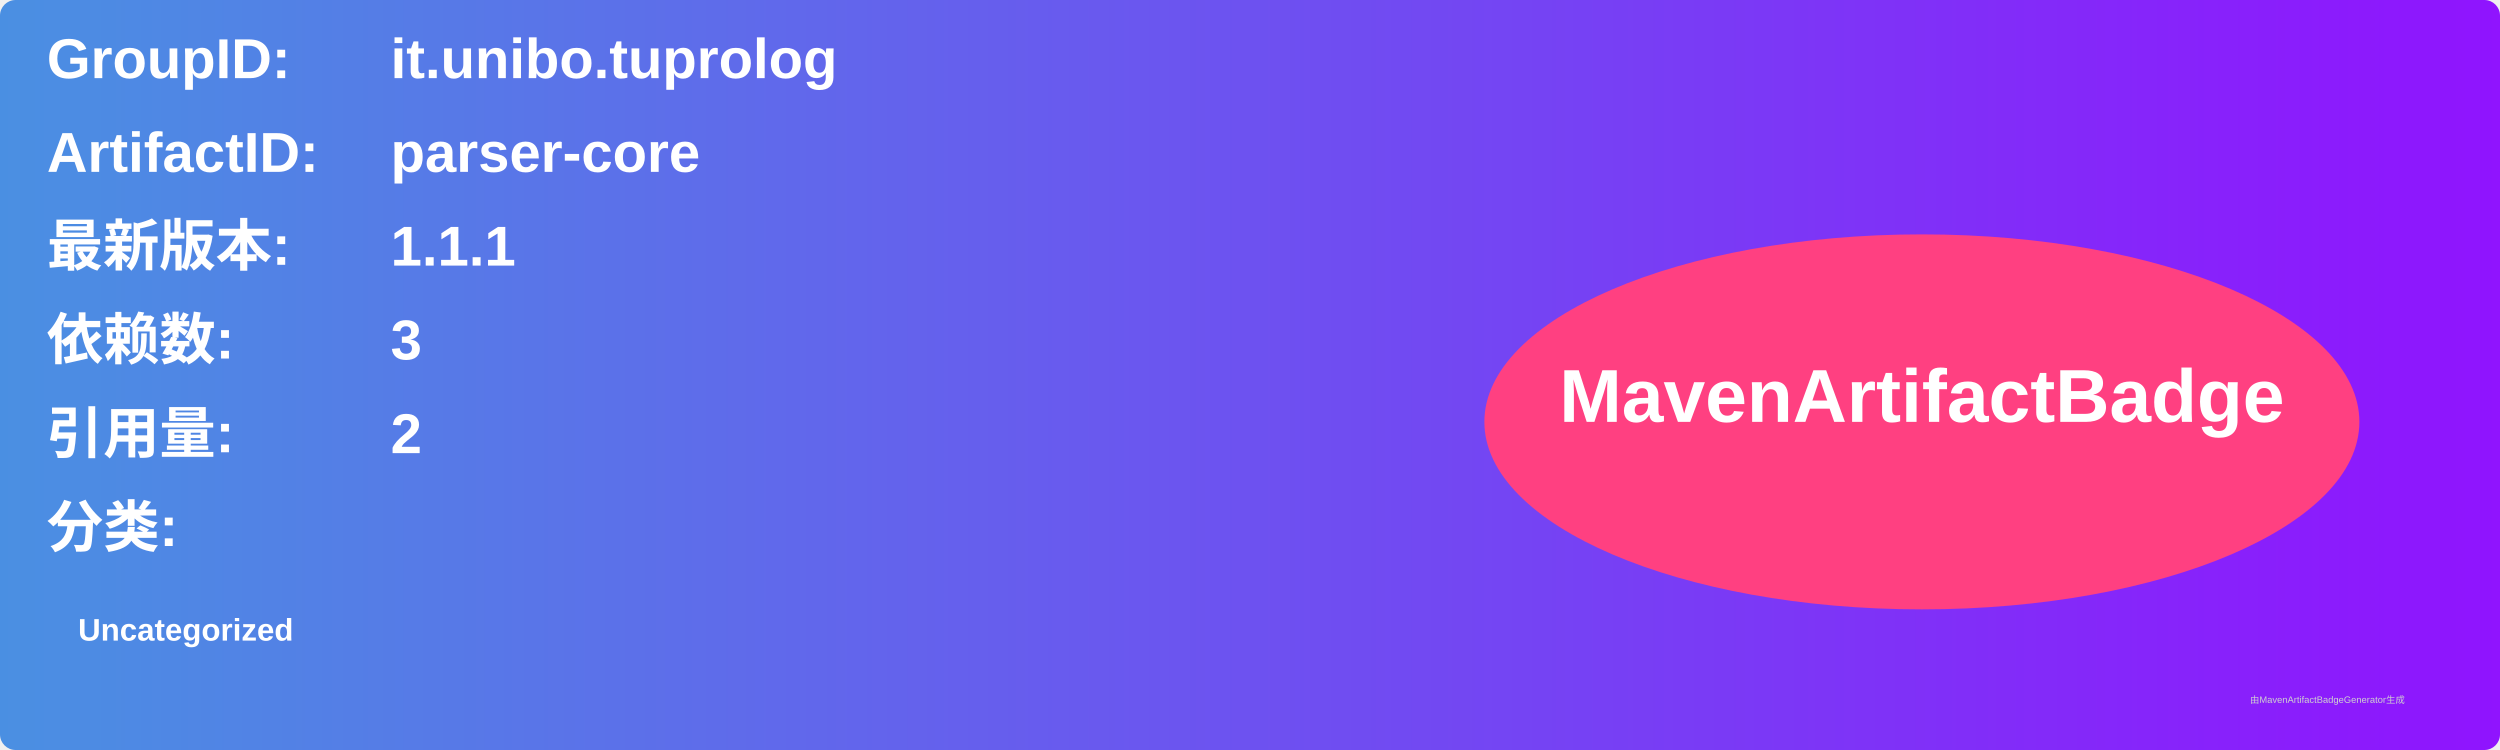
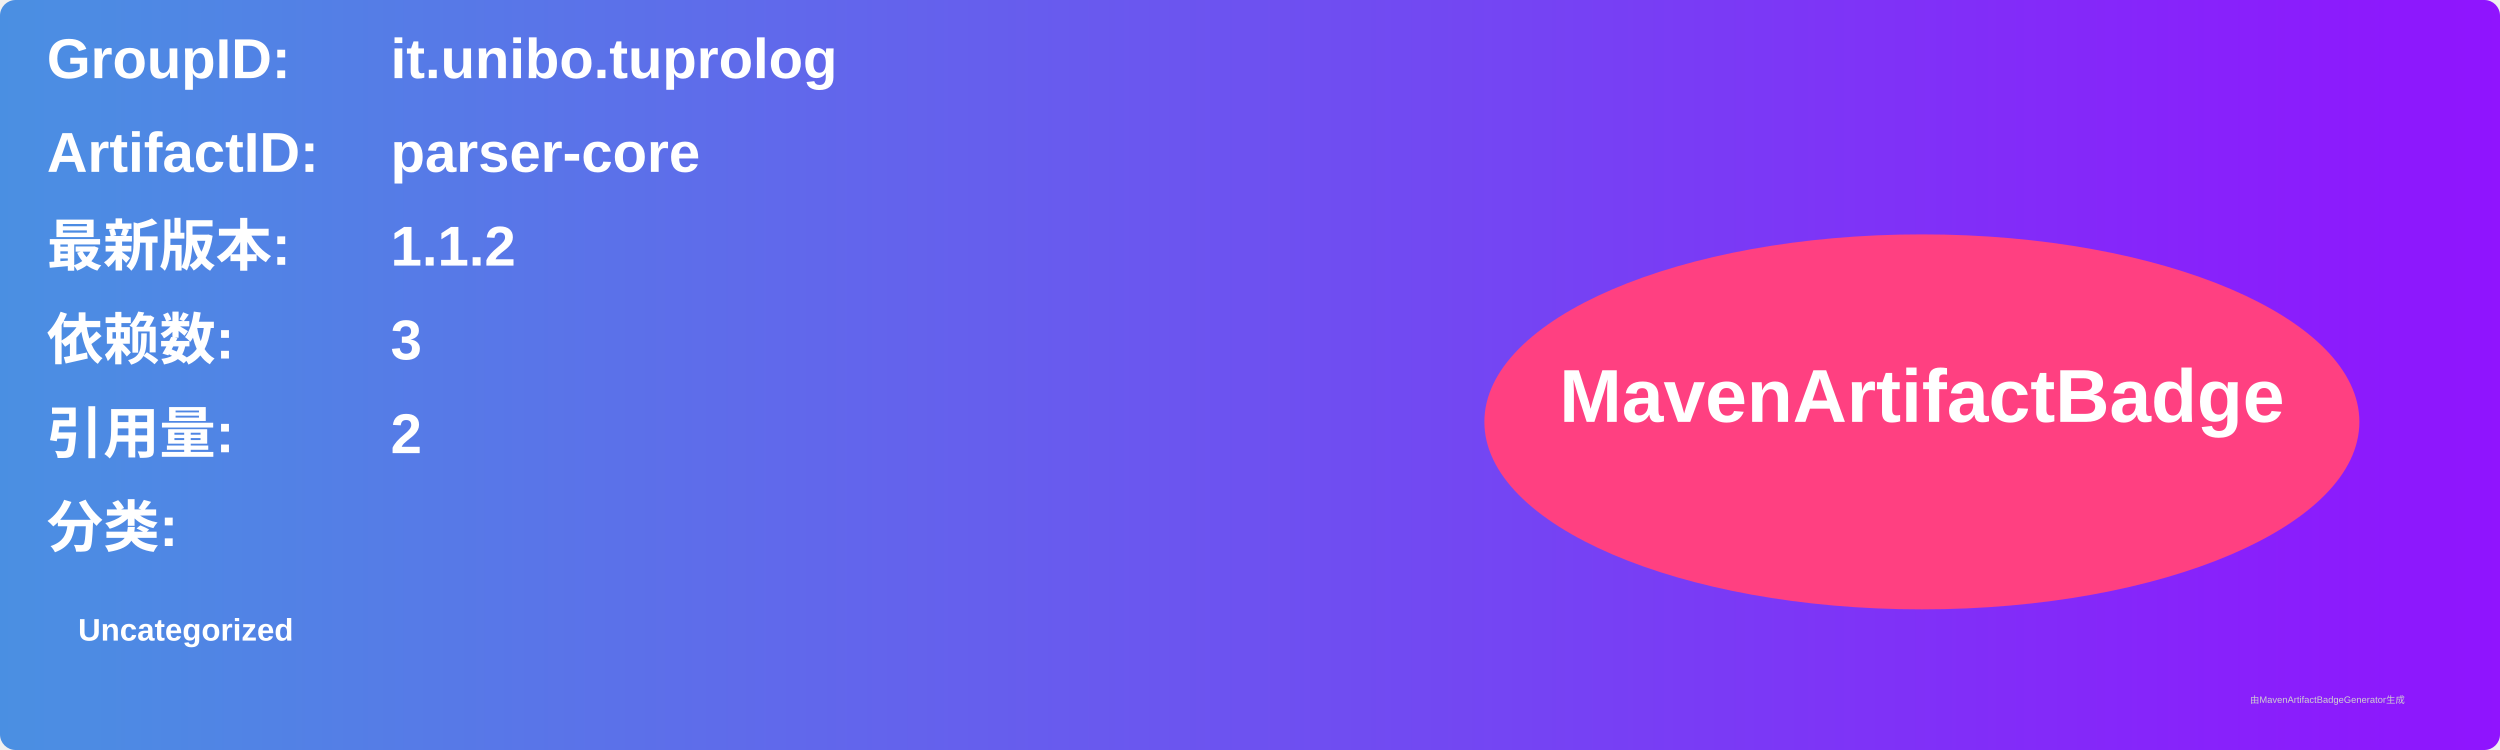
<svg xmlns="http://www.w3.org/2000/svg" width="800" height="240" viewBox="0 0 800 240">
  <linearGradient id="grad" x1="0%" y1="0%" x2="100%" y2="0%">
    <stop offset="0%" stop-color="#4a90e2" />
    <stop offset="100%" stop-color="#9013fe" />
  </linearGradient>
  <rect width="100%" height="100%" rx="5" ry="5" fill="url(#grad)" />
  <g transform="translate(15, 15)">
    <text x="0" y="10" font-family="Arial" font-size="18" fill="white" font-weight="bold" width="260">GroupID:</text>
    <text x="110" y="10" font-family="Arial" font-size="18" fill="white" font-weight="bold" width="460">it.unibo.tuprolog</text>
    <text x="0" y="40" font-family="Arial" font-size="18" fill="white" font-weight="bold" width="260">ArtifactID:</text>
    <text x="110" y="40" font-family="Arial" font-size="18" fill="white" font-weight="bold" width="460">parser-core</text>
    <text x="0" y="70" font-family="Arial" font-size="18" fill="white" font-weight="bold">最新版本:</text>
    <text x="110" y="70" font-family="Arial" font-size="18" fill="white" font-weight="bold">
-       <tspan font-weight="bold">1.1.1</tspan>
+       <tspan font-weight="bold">1.1.2</tspan>
    </text>
    <text x="0" y="100" font-family="Arial" font-size="18" fill="white" font-weight="bold">依赖数: </text>
    <text x="110" y="100" font-family="Arial" font-size="18" fill="white">
      <tspan font-weight="bold">3</tspan>
    </text>
    <text x="0" y="130" font-family="Arial" font-size="18" fill="white" font-weight="bold">引用量: </text>
    <text x="110" y="130" font-family="Arial" font-size="18" fill="white">
      <tspan font-weight="bold">2</tspan>
    </text>
    <text x="0" y="160" font-family="Arial" font-size="18" fill="white" font-weight="bold">分类:</text>
    <text x="10" y="190" font-family="Arial" font-size="10" fill="white">
      <tspan font-weight="bold">Uncategorized</tspan>
    </text>
    <ellipse cx="600" cy="120" rx="140" ry="60" fill="#ff4081" />
    <text x="600" y="120" text-anchor="middle" font-family="Arial" font-size="24" fill="white" font-weight="bold">MavenArtifactBadge</text>
  </g>
  <text x="720" y="225" font-family="Arial" font-size="3" fill="#d0d0d0">由MavenArtifactBadgeGenerator生成</text>
</svg>
